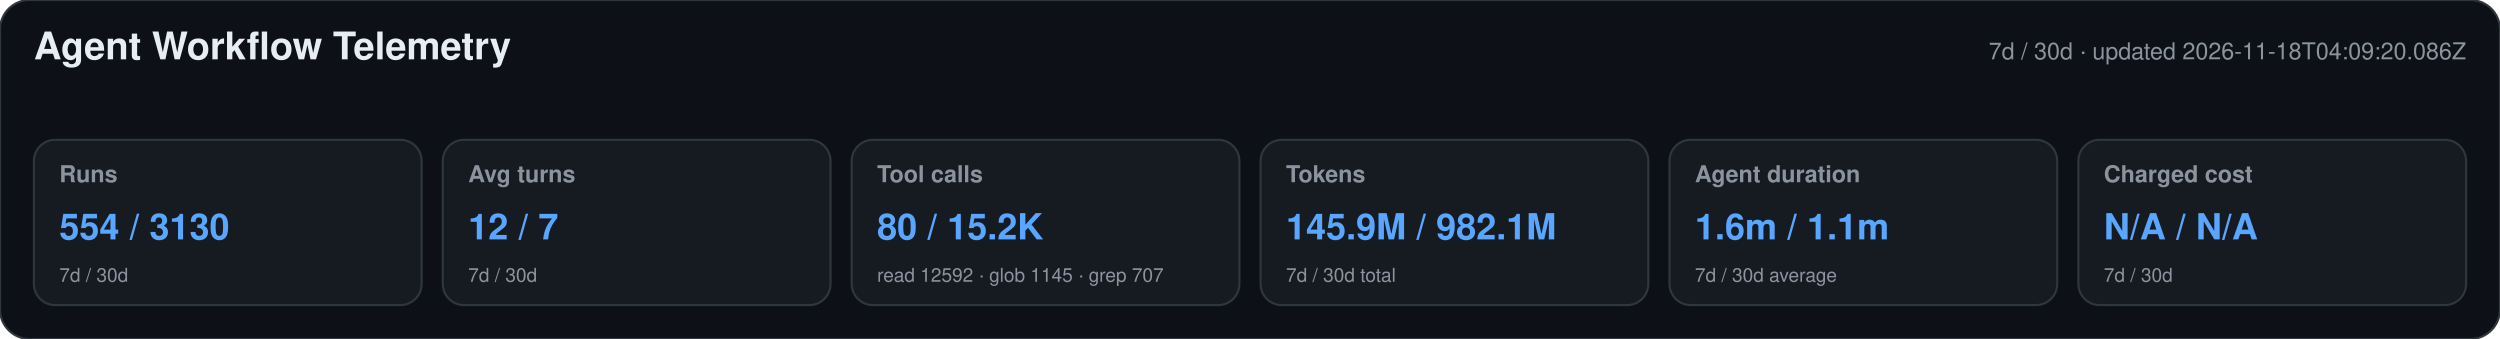
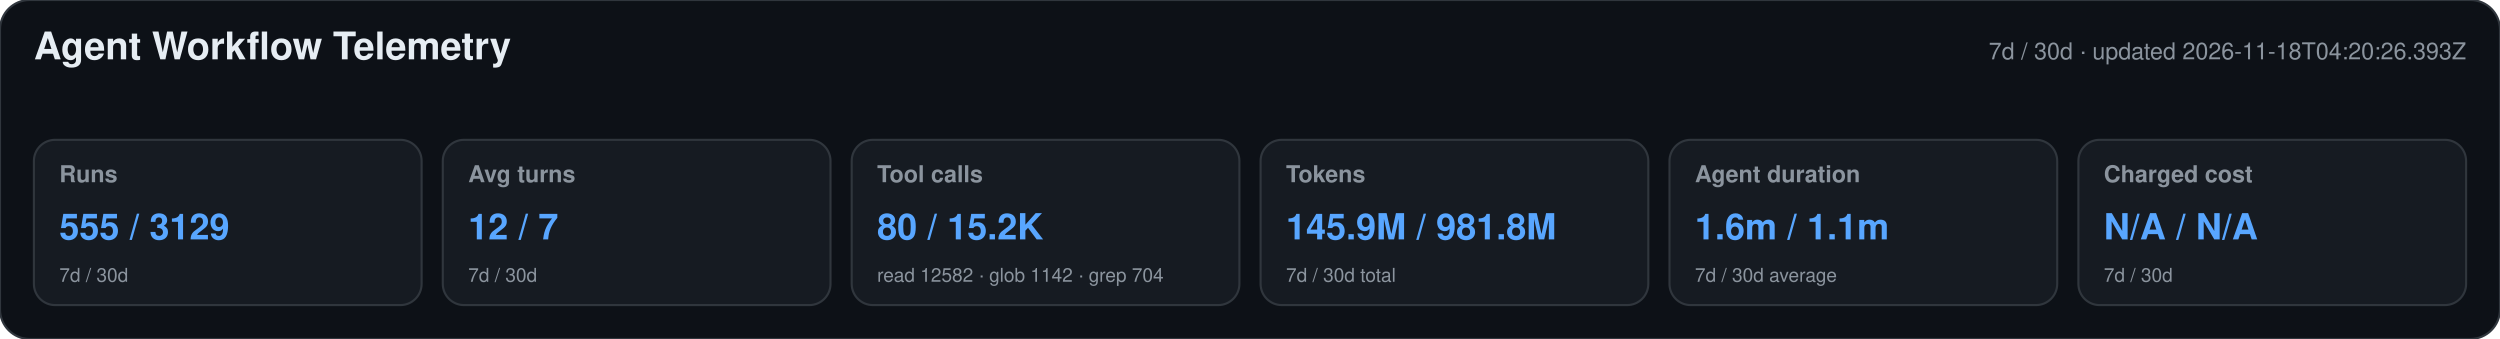
<svg xmlns="http://www.w3.org/2000/svg" width="1180" height="160" viewBox="0 0 1180 160" role="img" aria-labelledby="title desc">
  <style>text{font-family:-apple-system,BlinkMacSystemFont,"Segoe UI",Helvetica,Arial,sans-serif}.heading{font-size:18px;font-weight:650;fill:#e6edf3}.meta,.label,.secondary{fill:#8b949e}.meta,.label{font-size:11px}.label{font-weight:600}.primary{font-size:17px;font-weight:700;fill:#58a6ff}.secondary{font-size:9px}</style>
  <rect width="1180" height="160" rx="14" fill="#0d1117" stroke="#30363d" />
  <text x="16" y="28" class="heading">Agent Workflow Telemetry</text>
-   <text x="1164" y="28" text-anchor="end" class="meta">7d / 30d · updated 2026-11-18T04:09:20.086Z</text>
+   <text x="1164" y="28" text-anchor="end" class="meta">7d / 30d · updated 2026-11-18T04:20:26.393Z</text>
  <g>
    <rect x="16" y="66" width="183" height="78" rx="10" fill="#161b22" stroke="#30363d" />
    <text x="28" y="86" class="label">Runs</text>
-     <text x="28" y="113" class="primary">554 / 3130</text>
+     <text x="28" y="113" class="primary">555 / 3129</text>
    <text x="28" y="133" class="secondary">7d / 30d</text>
  </g>
  <g>
    <rect x="209" y="66" width="183" height="78" rx="10" fill="#161b22" stroke="#30363d" />
    <text x="221" y="86" class="label">Avg turns</text>
    <text x="221" y="113" class="primary">12 / 7</text>
    <text x="221" y="133" class="secondary">7d / 30d</text>
  </g>
  <g>
    <rect x="402" y="66" width="183" height="78" rx="10" fill="#161b22" stroke="#30363d" />
    <text x="414" y="86" class="label">Tool calls</text>
    <text x="414" y="113" class="primary">80 / 15.2K</text>
-     <text x="414" y="133" class="secondary">read 12592 · glob 1145 · grep 707</text>
+     <text x="414" y="133" class="secondary">read 12582 · glob 1142 · grep 704</text>
  </g>
  <g>
    <rect x="595" y="66" width="183" height="78" rx="10" fill="#161b22" stroke="#30363d" />
    <text x="607" y="86" class="label">Tokens</text>
-     <text x="607" y="113" class="primary">145.9M / 982.1M</text>
+     <text x="607" y="113" class="primary">145.9M / 981.8M</text>
    <text x="607" y="133" class="secondary">7d / 30d total</text>
  </g>
  <g>
    <rect x="788" y="66" width="183" height="78" rx="10" fill="#161b22" stroke="#30363d" />
    <text x="800" y="86" class="label">Agent duration</text>
    <text x="800" y="113" class="primary">1.6m / 1.1m</text>
    <text x="800" y="133" class="secondary">7d / 30d average</text>
  </g>
  <g>
    <rect x="981" y="66" width="183" height="78" rx="10" fill="#161b22" stroke="#30363d" />
    <text x="993" y="86" class="label">Charged cost</text>
    <text x="993" y="113" class="primary">N/A / N/A</text>
    <text x="993" y="133" class="secondary">7d / 30d</text>
  </g>
</svg>
